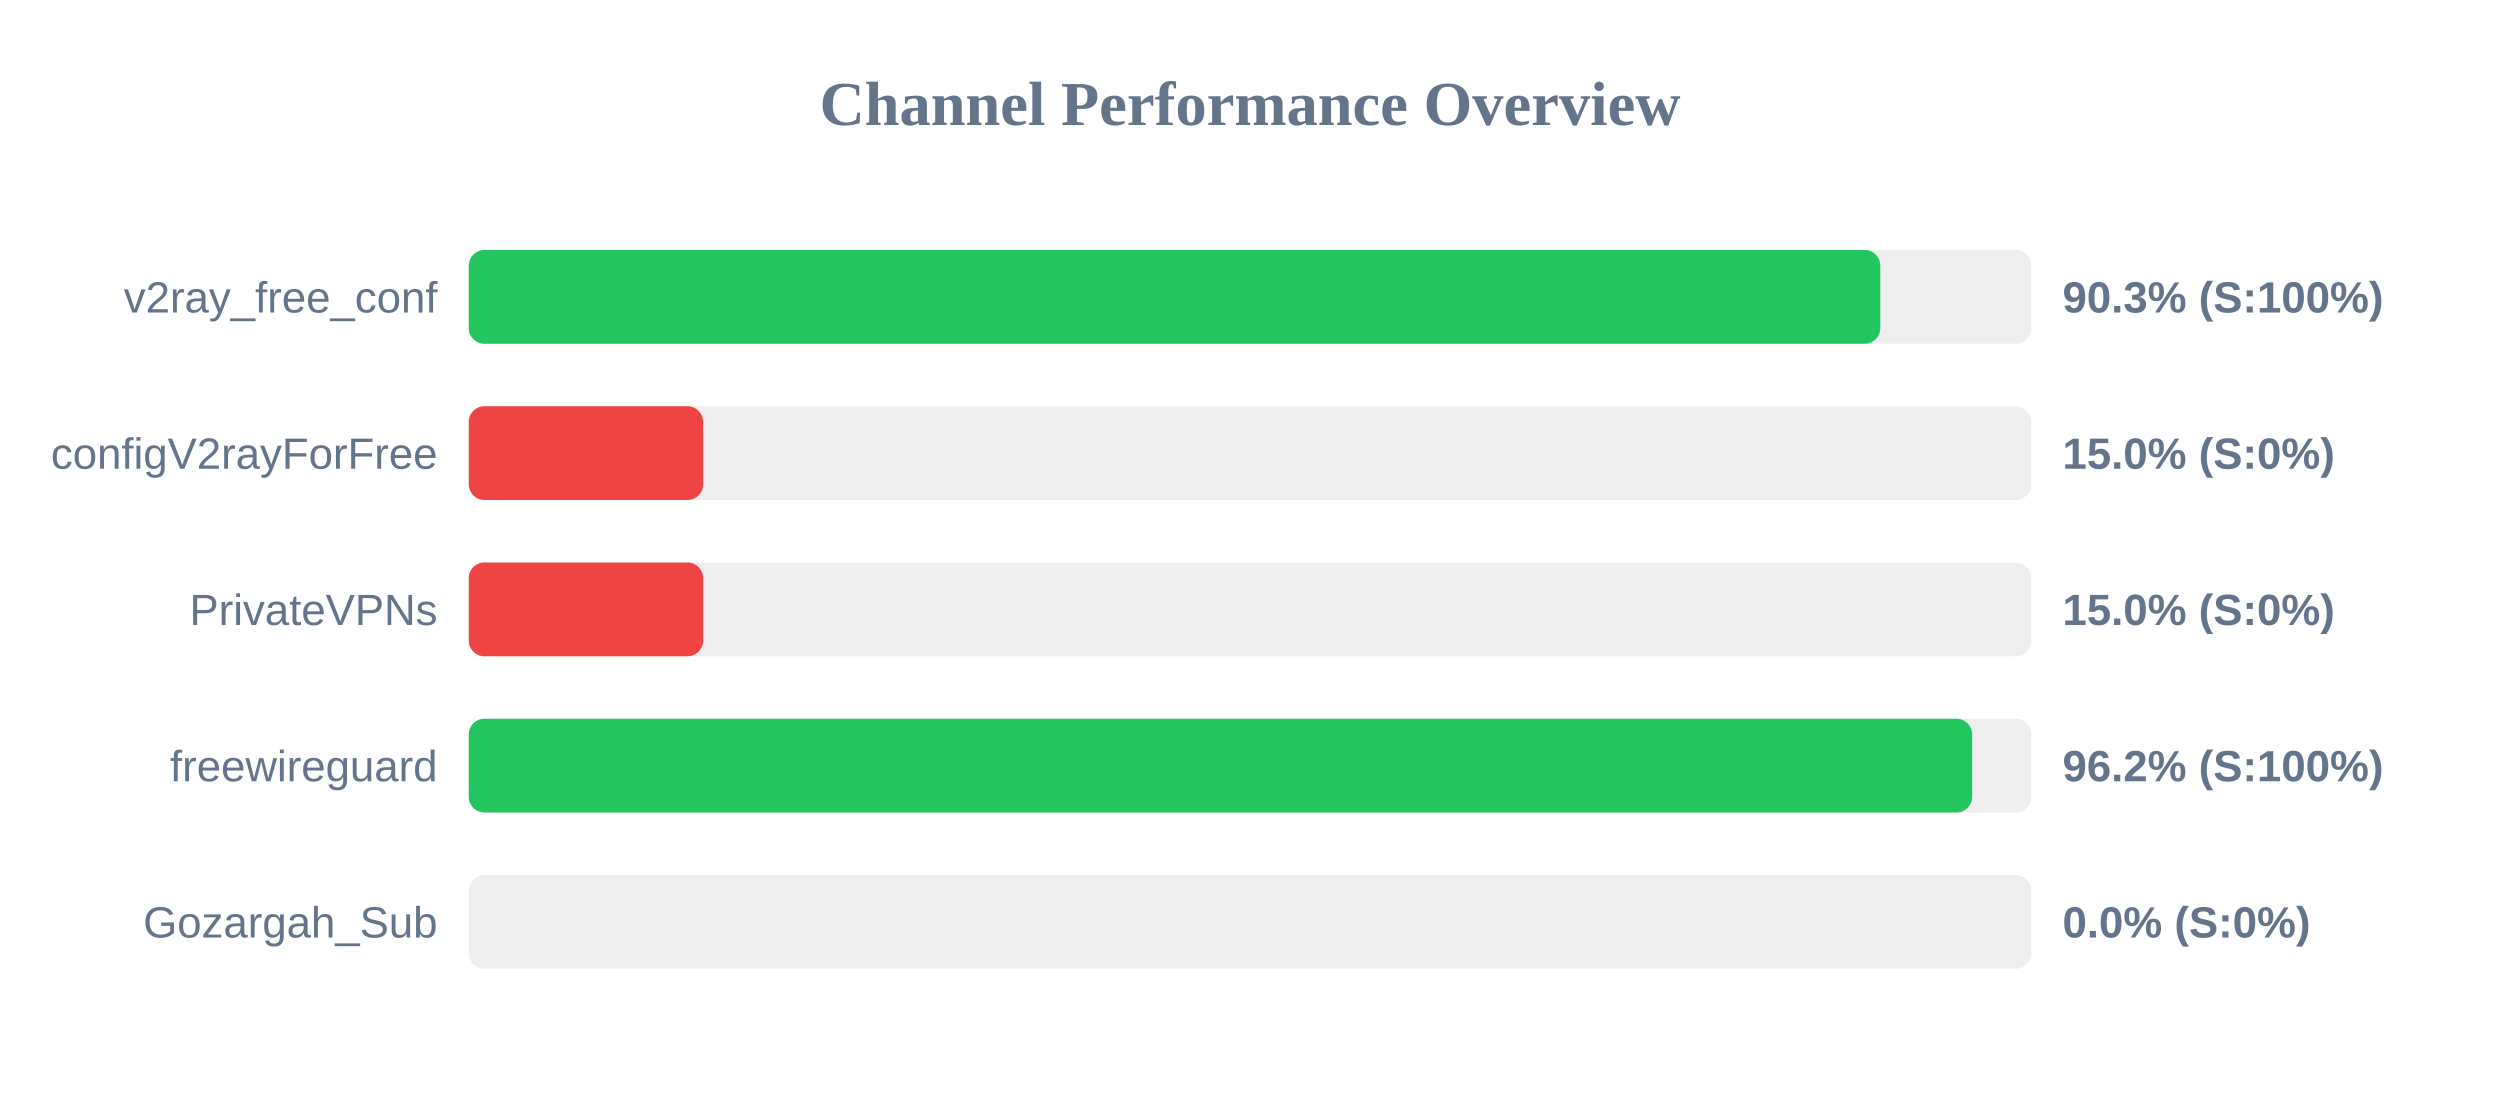
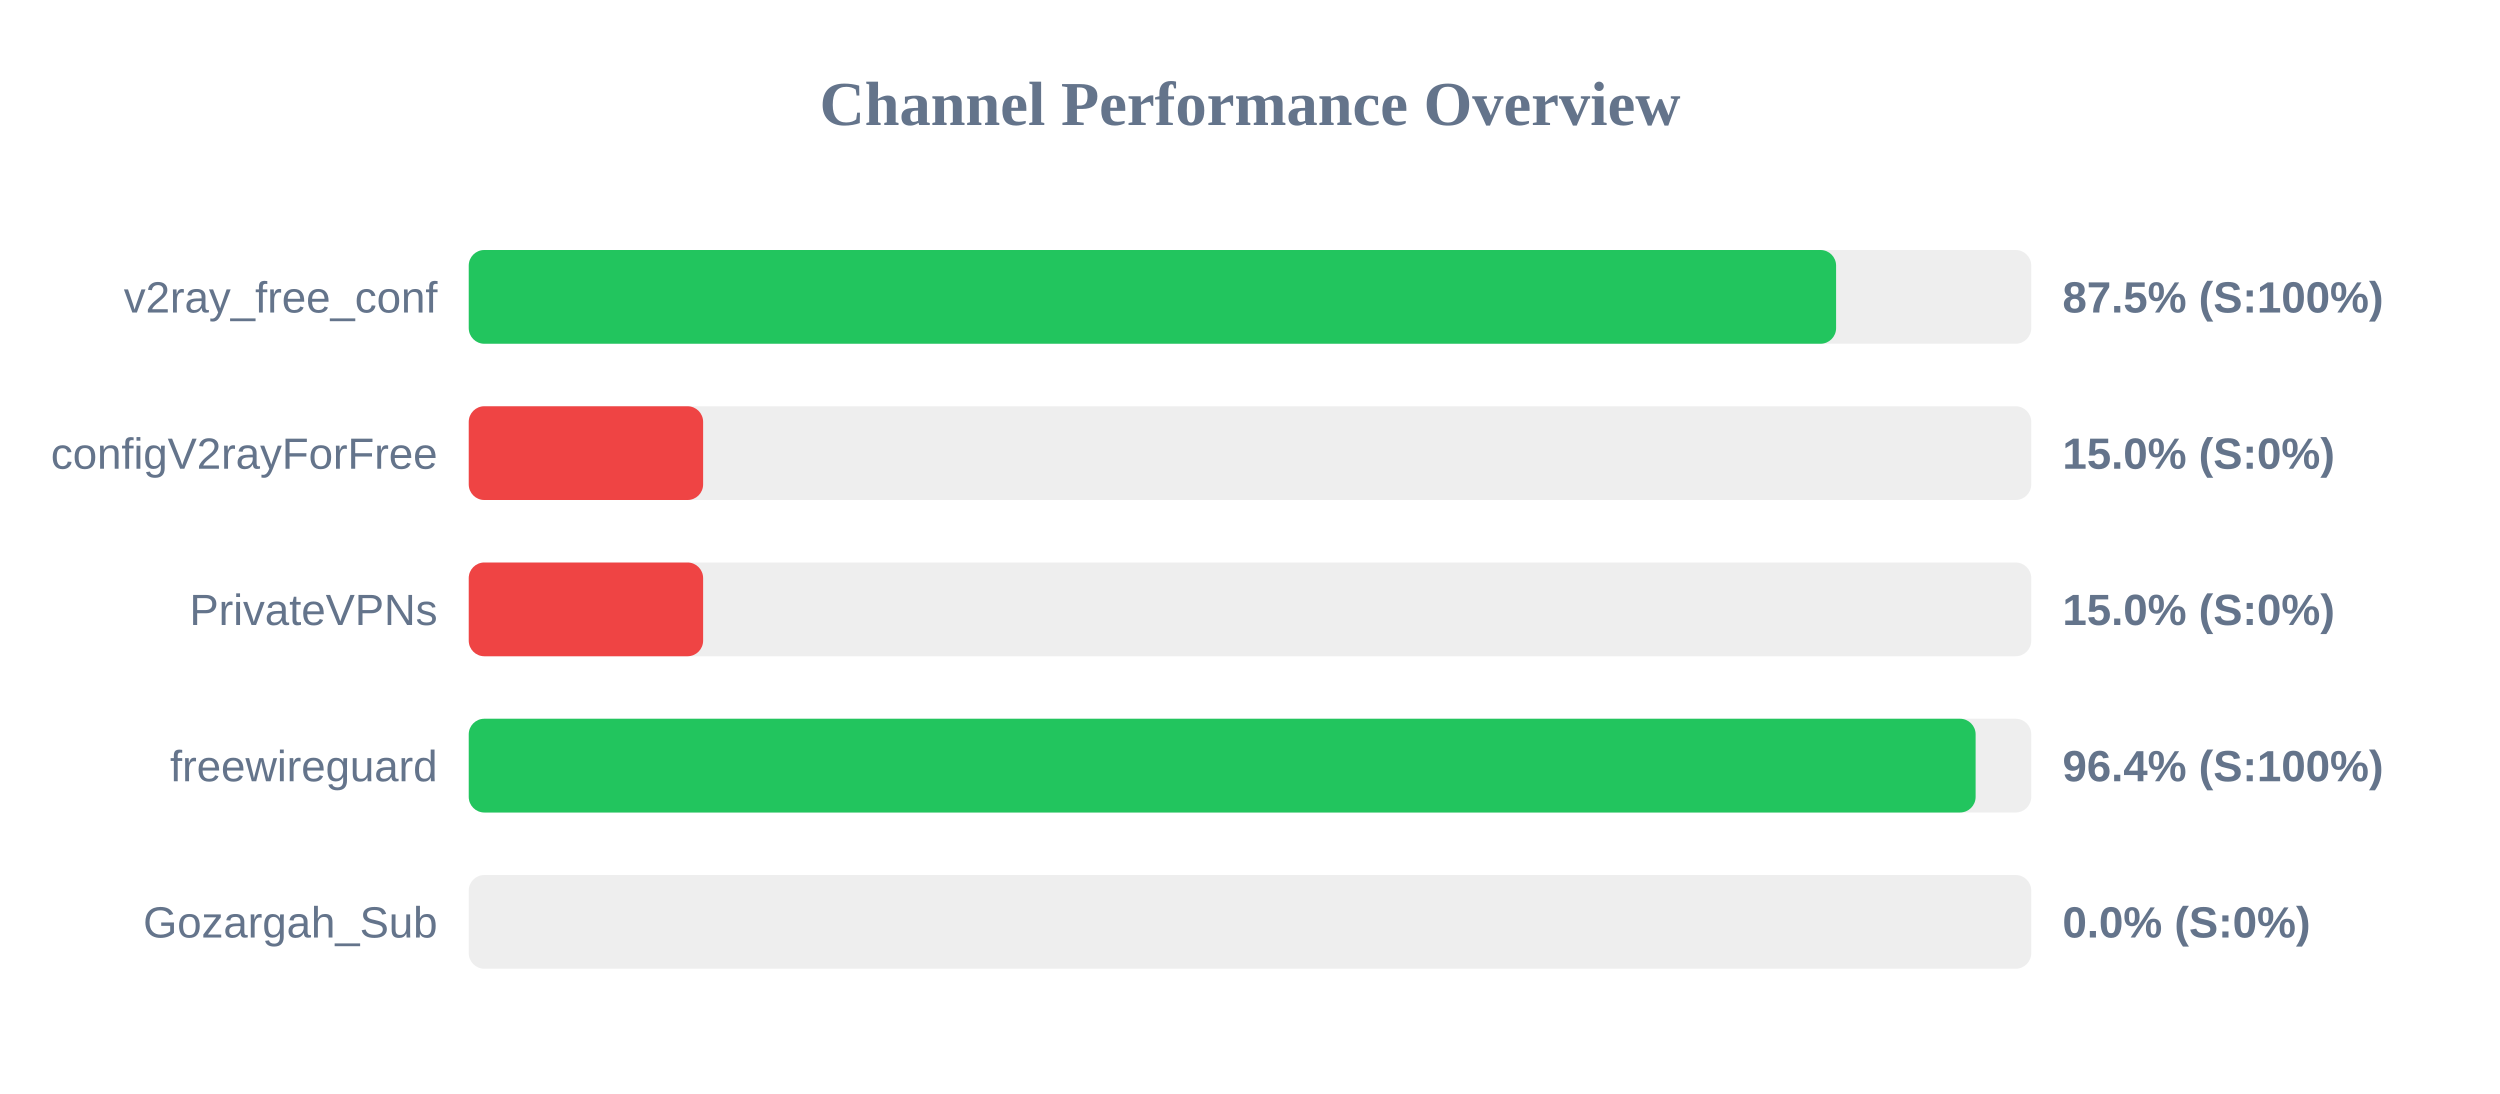
<svg xmlns="http://www.w3.org/2000/svg" width="800" height="350" version="1.1">
  <style>
        .row { font: 14px Arial; fill: #64748b; }
        .score { font: bold 14px Arial; fill: #64748b; }
    </style>
  <text x="400" y="40" text-anchor="middle" font-size="20px" font-weight="bold" fill="#64748b">Channel Performance Overview</text>
  <rect x="150" y="80" width="500" height="30" fill="#eee" rx="5" />
-   <rect x="150" y="80" width="451.7" height="30" fill="#22c55e" rx="5" />
+   <rect x="150" y="80" width="437.55" height="30" fill="#22c55e" rx="5" />
  <text x="140" y="100" text-anchor="end" class="row">v2ray_free_conf</text>
-   <text x="660" y="100" text-anchor="start" class="score">90.3% (S:100%)</text>
+   <text x="660" y="100" text-anchor="start" class="score">87.5% (S:100%)</text>
  <rect x="150" y="130" width="500" height="30" fill="#eee" rx="5" />
  <rect x="150" y="130" width="75.0" height="30" fill="#ef4444" rx="5" />
  <text x="140" y="150" text-anchor="end" class="row">configV2rayForFree</text>
  <text x="660" y="150" text-anchor="start" class="score">15.0% (S:0%)</text>
  <rect x="150" y="180" width="500" height="30" fill="#eee" rx="5" />
  <rect x="150" y="180" width="75.0" height="30" fill="#ef4444" rx="5" />
  <text x="140" y="200" text-anchor="end" class="row">PrivateVPNs</text>
  <text x="660" y="200" text-anchor="start" class="score">15.0% (S:0%)</text>
  <rect x="150" y="230" width="500" height="30" fill="#eee" rx="5" />
-   <rect x="150" y="230" width="481.1" height="30" fill="#22c55e" rx="5" />
+   <rect x="150" y="230" width="482.2" height="30" fill="#22c55e" rx="5" />
  <text x="140" y="250" text-anchor="end" class="row">freewireguard</text>
-   <text x="660" y="250" text-anchor="start" class="score">96.2% (S:100%)</text>
+   <text x="660" y="250" text-anchor="start" class="score">96.4% (S:100%)</text>
  <rect x="150" y="280" width="500" height="30" fill="#eee" rx="5" />
  <rect x="150" y="280" width="0.0" height="30" fill="#ef4444" rx="5" />
  <text x="140" y="300" text-anchor="end" class="row">Gozargah_Sub</text>
  <text x="660" y="300" text-anchor="start" class="score">0.0% (S:0%)</text>
</svg>
